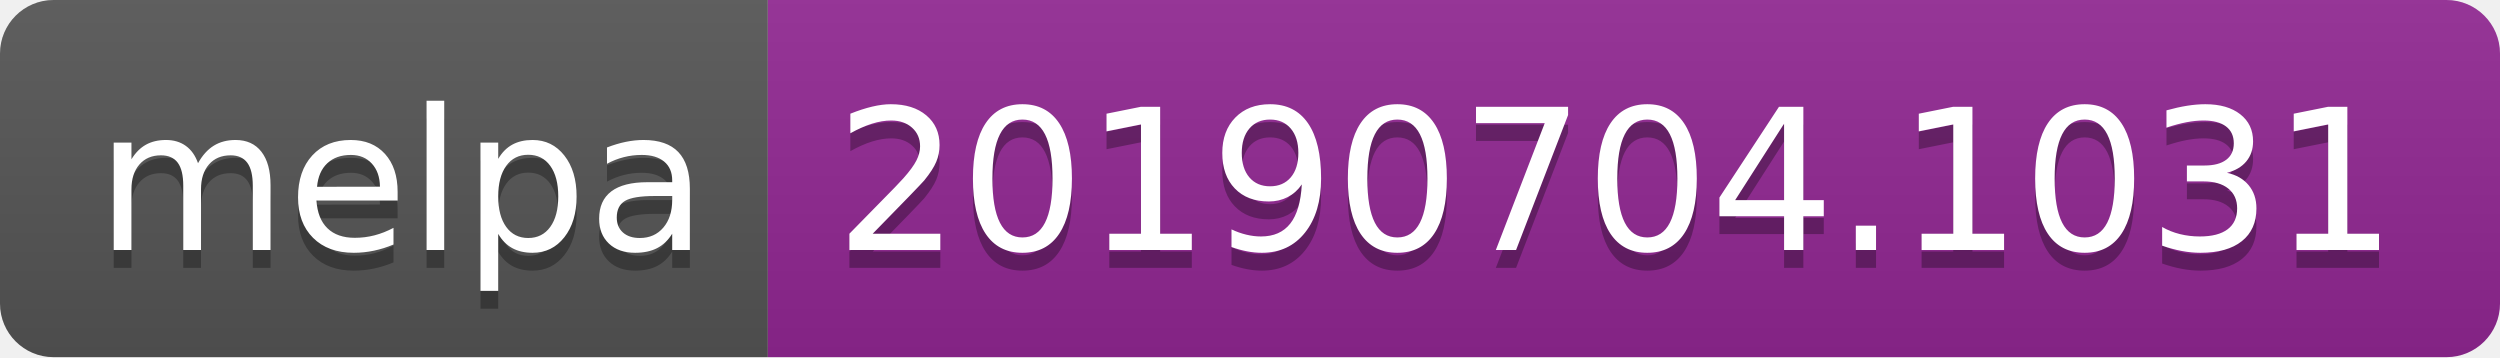
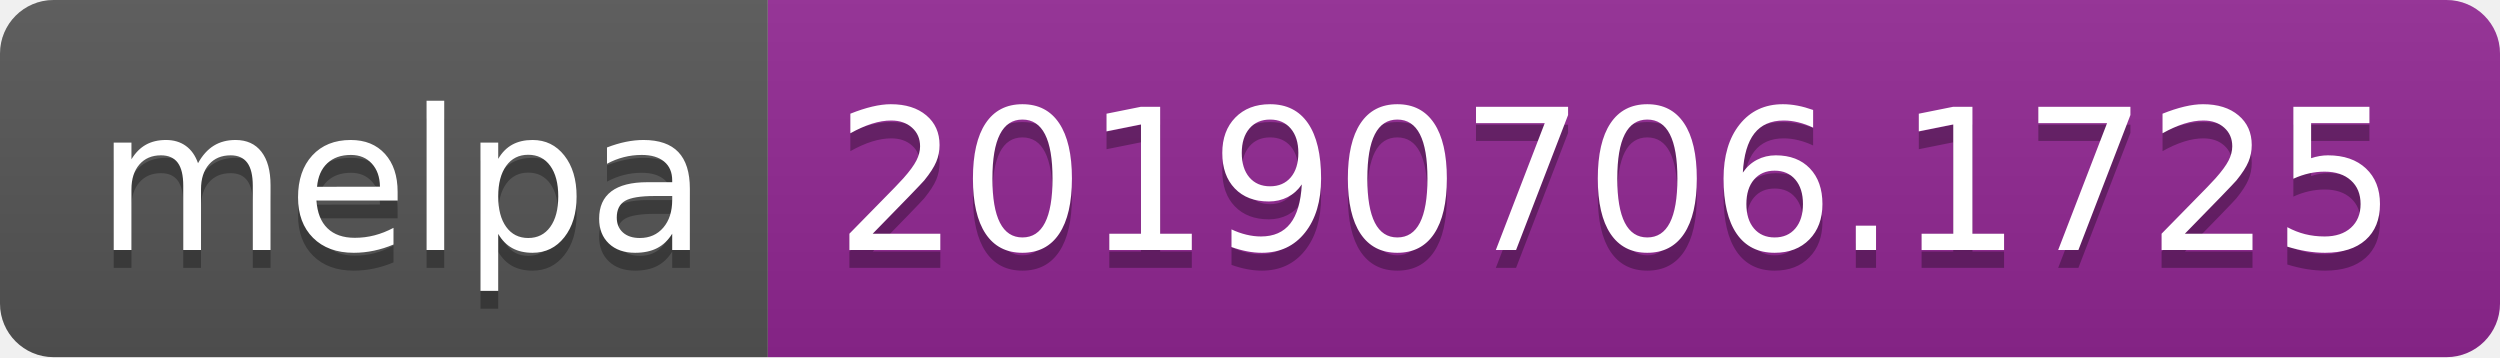
<svg xmlns="http://www.w3.org/2000/svg" width="140" height="20">
  <linearGradient id="b" x2="0" y2="100%">
    <stop offset="0" stop-color="#bbb" stop-opacity=".1" />
    <stop offset="1" stop-opacity=".1" />
  </linearGradient>
  <clipPath id="a">
    <rect width="140" height="20" rx="3" fill="#fff" />
  </clipPath>
  <g clip-path="url(#a)">
    <path fill="#555" d="M0 0h43v20H0z" />
    <path fill="#922793" d="M43 0h97v20H43z" />
    <path fill="url(#b)" d="M0 0h140v20H0z" />
  </g>
  <g fill="#fff" text-anchor="middle" font-family="DejaVu Sans,Verdana,Geneva,sans-serif" font-size="110">
    <text x="225" y="150" fill="#010101" fill-opacity=".3" transform="scale(.1)" textLength="330">melpa</text>
    <text x="225" y="140" transform="scale(.1)" textLength="330">melpa</text>
-     <text x="905" y="150" fill="#010101" fill-opacity=".3" transform="scale(.1)" textLength="870">20190704.1031</text>
-     <text x="905" y="140" transform="scale(.1)" textLength="870">20190704.1031</text>
+     <text x="905" y="150" fill="#010101" fill-opacity=".3" transform="scale(.1)" textLength="870">20190706.1725</text>
+     <text x="905" y="140" transform="scale(.1)" textLength="870">20190706.1725</text>
  </g>
</svg>
